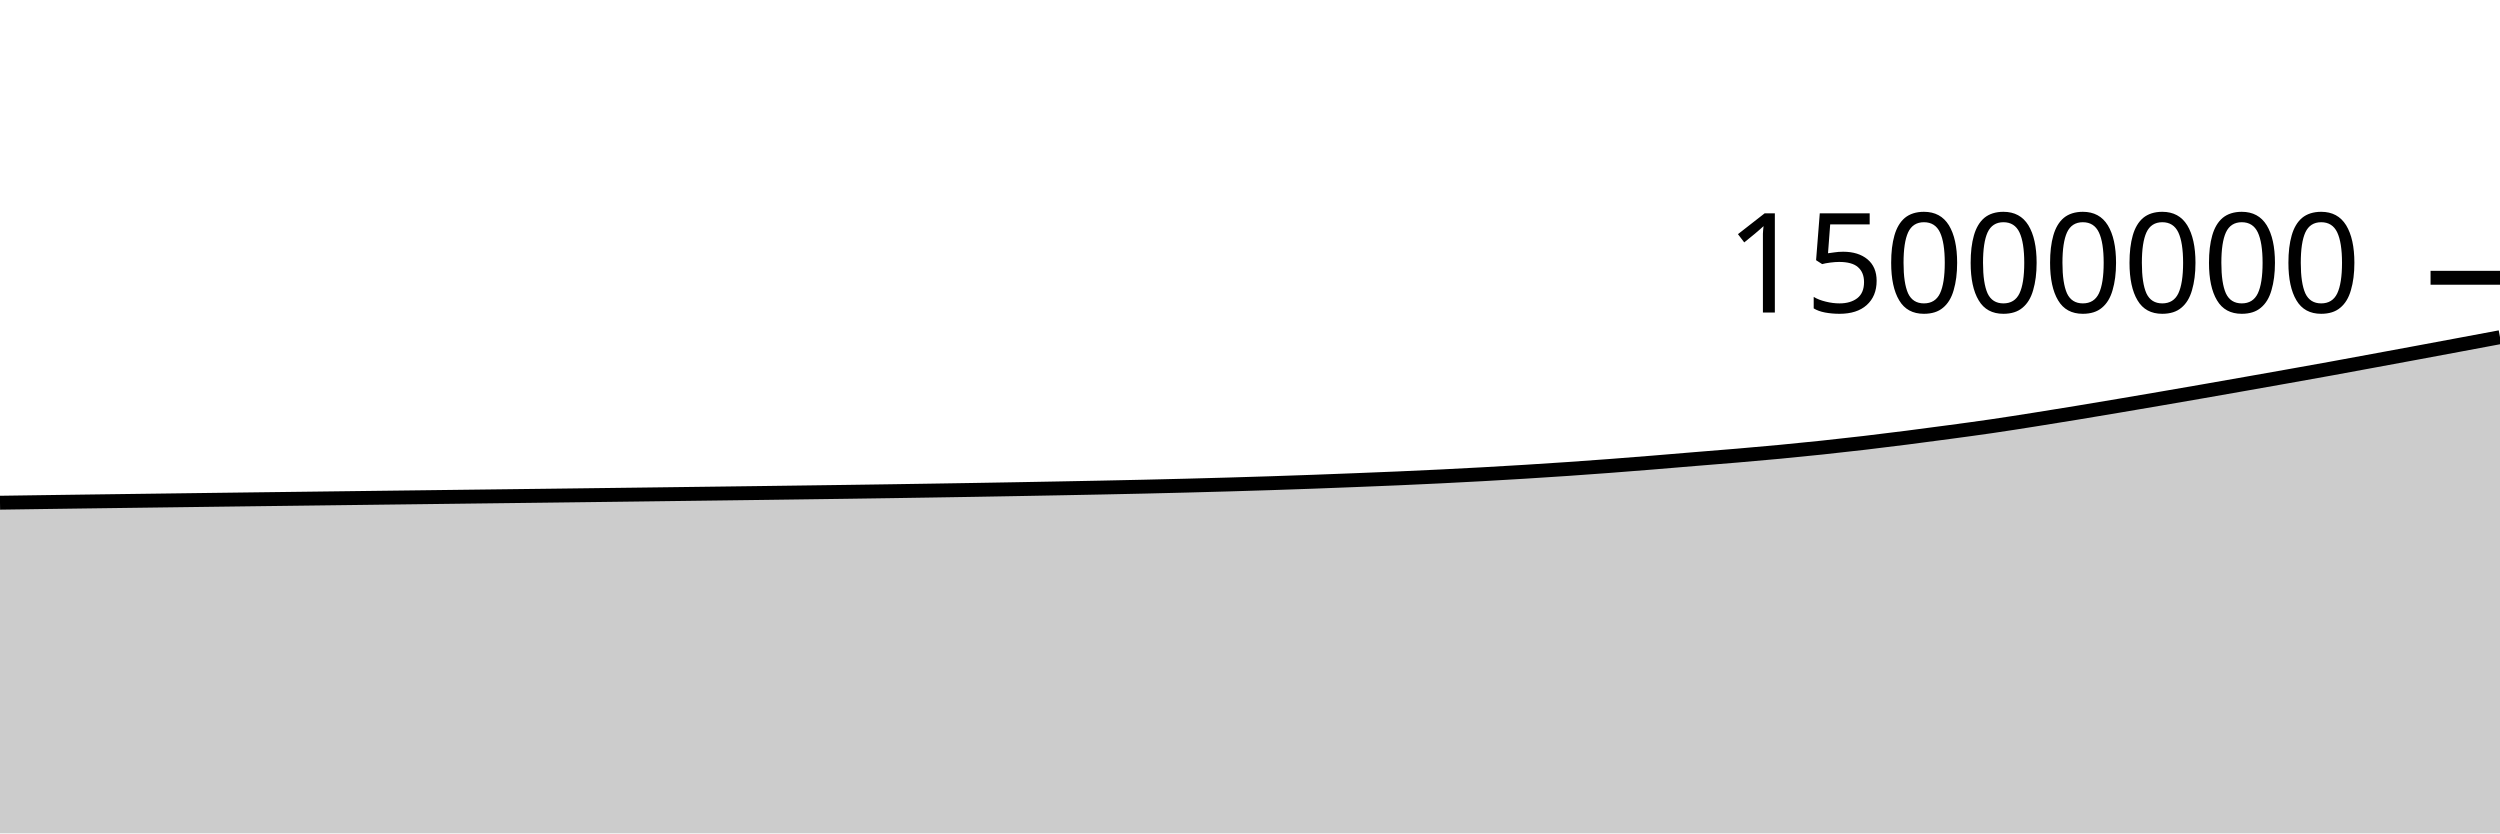
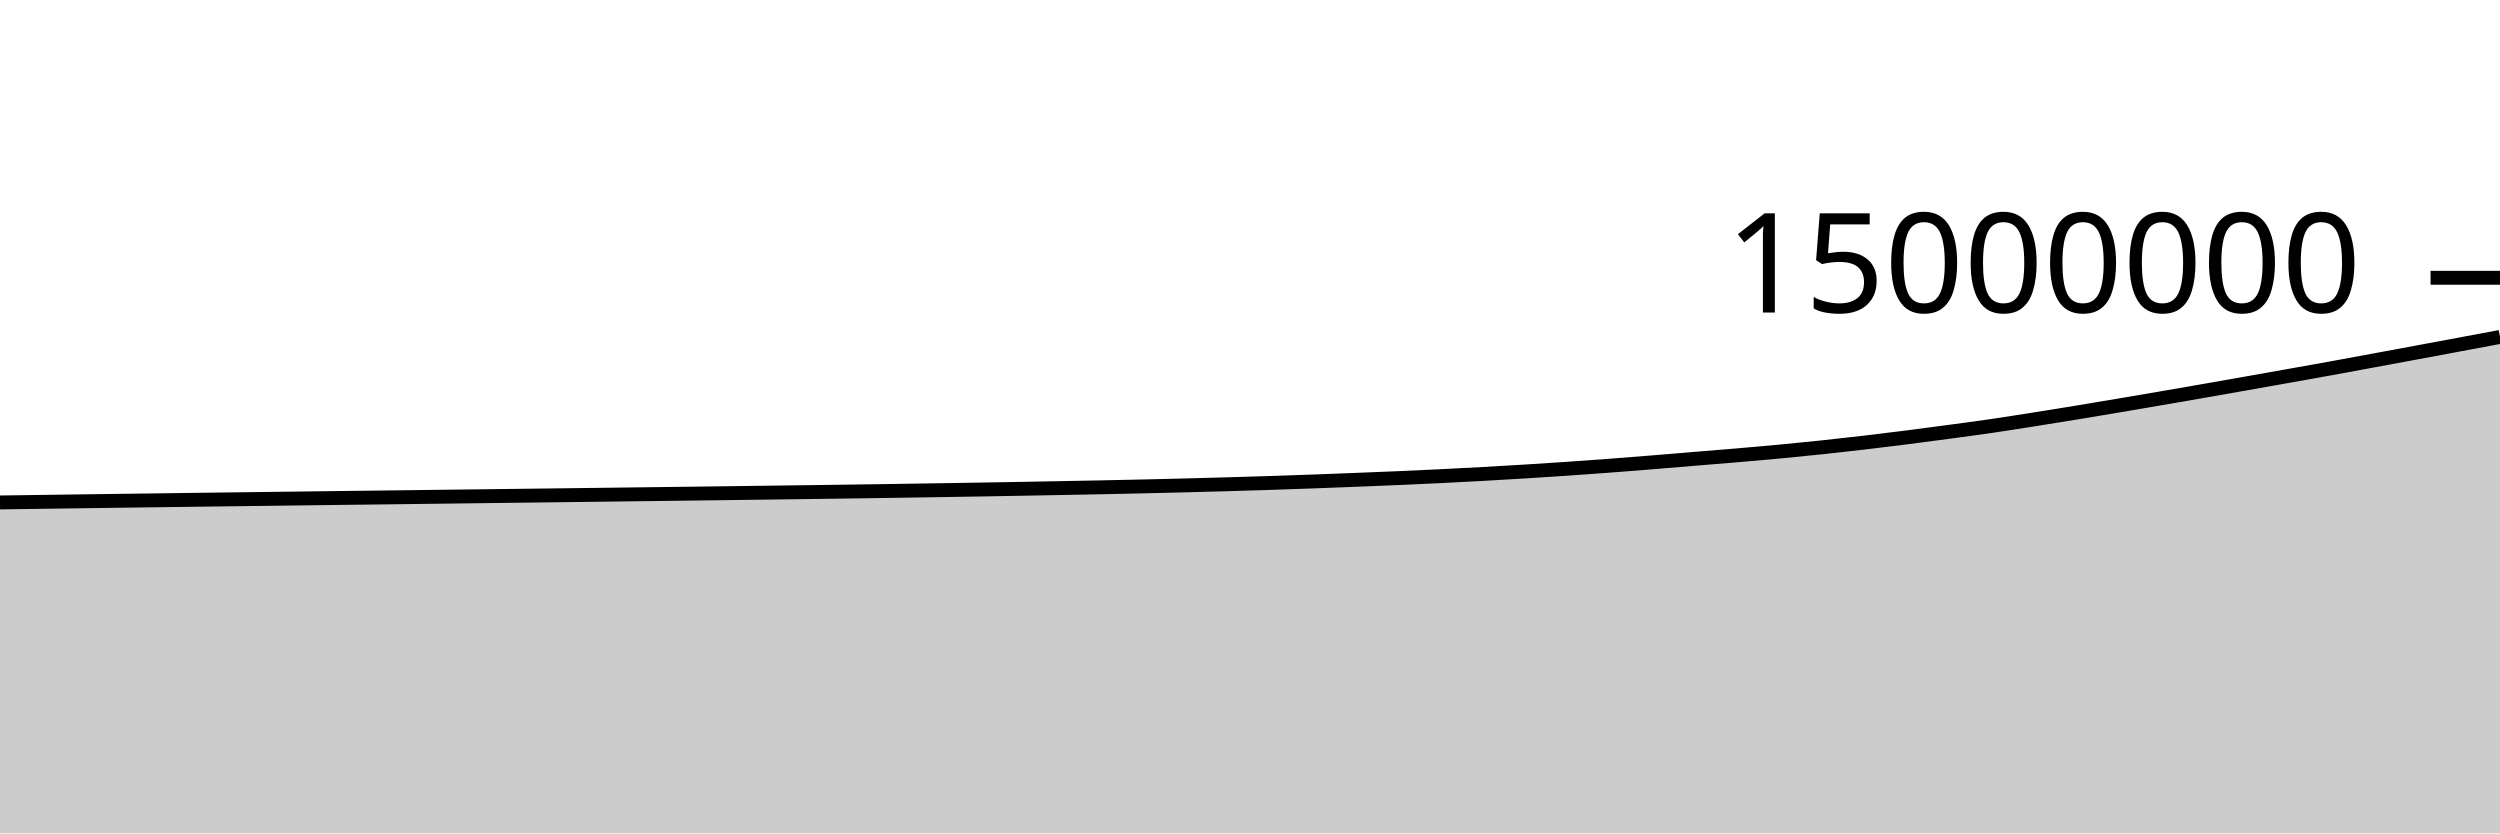
<svg xmlns="http://www.w3.org/2000/svg" viewBox="0 0 180 60">
  <g transform="translate(0,20)">
-     <path class="area" fill="rgba(0, 0, 0, 0.2)" d="M0,16.195C1.017,16.18,2.034,16.165,3.051,16.151C4.068,16.137,5.085,16.123,6.102,16.109C7.119,16.096,8.136,16.082,9.153,16.069C10.169,16.055,11.186,16.042,12.203,16.029C13.22,16.015,14.237,16.002,15.254,15.989C16.271,15.976,17.288,15.963,18.305,15.95C19.322,15.937,20.339,15.924,21.356,15.912C22.373,15.899,23.39,15.887,24.407,15.874C25.424,15.861,26.441,15.849,27.458,15.836C28.475,15.824,29.492,15.811,30.508,15.799C31.525,15.786,32.542,15.774,33.559,15.761C34.576,15.749,35.593,15.736,36.61,15.724C37.627,15.711,38.644,15.699,39.661,15.687C40.678,15.674,41.695,15.662,42.712,15.649C43.729,15.636,44.746,15.624,45.763,15.611C46.78,15.598,47.797,15.585,48.814,15.572C49.831,15.559,50.847,15.546,51.864,15.533C52.881,15.52,53.898,15.507,54.915,15.494C55.932,15.48,56.949,15.467,57.966,15.453C58.983,15.44,60,15.426,61.017,15.412C62.034,15.397,63.051,15.383,64.068,15.368C65.085,15.353,66.102,15.337,67.119,15.321C68.136,15.305,69.153,15.289,70.169,15.272C71.186,15.255,72.203,15.237,73.22,15.219C74.237,15.201,75.254,15.182,76.271,15.163C77.288,15.144,78.305,15.125,79.322,15.104C80.339,15.084,81.356,15.062,82.373,15.039C83.39,15.016,84.407,14.991,85.424,14.965C86.441,14.939,87.458,14.912,88.475,14.882C89.492,14.853,90.508,14.822,91.525,14.789C92.542,14.756,93.559,14.721,94.576,14.684C95.593,14.647,96.61,14.607,97.627,14.567C98.644,14.527,99.661,14.487,100.678,14.443C101.695,14.399,102.712,14.352,103.729,14.302C104.746,14.252,105.763,14.199,106.78,14.143C107.797,14.086,108.814,14.027,109.831,13.964C110.847,13.902,111.864,13.836,112.881,13.766C113.898,13.696,114.915,13.622,115.932,13.546C116.949,13.469,117.966,13.389,118.983,13.306C120,13.224,121.017,13.136,122.034,13.052C123.051,12.968,124.068,12.889,125.085,12.803C126.102,12.716,127.119,12.627,128.136,12.531C129.153,12.435,130.169,12.333,131.186,12.226C132.203,12.118,133.22,12.005,134.237,11.886C135.254,11.766,136.271,11.64,137.288,11.511C138.305,11.382,139.322,11.246,140.339,11.109C141.356,10.972,142.373,10.837,143.39,10.688C144.407,10.54,145.424,10.378,146.441,10.218C147.458,10.058,148.475,9.893,149.492,9.726C150.508,9.559,151.525,9.388,152.542,9.216C153.559,9.044,154.576,8.871,155.593,8.696C156.61,8.521,157.627,8.345,158.644,8.168C159.661,7.991,160.678,7.812,161.695,7.632C162.712,7.452,163.729,7.272,164.746,7.091C165.763,6.909,166.78,6.729,167.797,6.544C168.814,6.359,169.831,6.17,170.847,5.982C171.864,5.794,172.881,5.607,173.898,5.418C174.915,5.229,175.932,5.039,176.949,4.849C177.966,4.659,178.983,4.469,180,4.278L180,40C178.983,40,177.966,40,176.949,40C175.932,40,174.915,40,173.898,40C172.881,40,171.864,40,170.847,40C169.831,40,168.814,40,167.797,40C166.78,40,165.763,40,164.746,40C163.729,40,162.712,40,161.695,40C160.678,40,159.661,40,158.644,40C157.627,40,156.61,40,155.593,40C154.576,40,153.559,40,152.542,40C151.525,40,150.508,40,149.492,40C148.475,40,147.458,40,146.441,40C145.424,40,144.407,40,143.39,40C142.373,40,141.356,40,140.339,40C139.322,40,138.305,40,137.288,40C136.271,40,135.254,40,134.237,40C133.22,40,132.203,40,131.186,40C130.169,40,129.153,40,128.136,40C127.119,40,126.102,40,125.085,40C124.068,40,123.051,40,122.034,40C121.017,40,120,40,118.983,40C117.966,40,116.949,40,115.932,40C114.915,40,113.898,40,112.881,40C111.864,40,110.847,40,109.831,40C108.814,40,107.797,40,106.78,40C105.763,40,104.746,40,103.729,40C102.712,40,101.695,40,100.678,40C99.661,40,98.644,40,97.627,40C96.61,40,95.593,40,94.576,40C93.559,40,92.542,40,91.525,40C90.508,40,89.492,40,88.475,40C87.458,40,86.441,40,85.424,40C84.407,40,83.39,40,82.373,40C81.356,40,80.339,40,79.322,40C78.305,40,77.288,40,76.271,40C75.254,40,74.237,40,73.22,40C72.203,40,71.186,40,70.169,40C69.153,40,68.136,40,67.119,40C66.102,40,65.085,40,64.068,40C63.051,40,62.034,40,61.017,40C60,40,58.983,40,57.966,40C56.949,40,55.932,40,54.915,40C53.898,40,52.881,40,51.864,40C50.847,40,49.831,40,48.814,40C47.797,40,46.78,40,45.763,40C44.746,40,43.729,40,42.712,40C41.695,40,40.678,40,39.661,40C38.644,40,37.627,40,36.61,40C35.593,40,34.576,40,33.559,40C32.542,40,31.525,40,30.508,40C29.492,40,28.475,40,27.458,40C26.441,40,25.424,40,24.407,40C23.39,40,22.373,40,21.356,40C20.339,40,19.322,40,18.305,40C17.288,40,16.271,40,15.254,40C14.237,40,13.22,40,12.203,40C11.186,40,10.169,40,9.153,40C8.136,40,7.119,40,6.102,40C5.085,40,4.068,40,3.051,40C2.034,40,1.017,40,0,40Z" />
-     <path class="line" stroke="black" fill="none" d="M0,16.195C1.017,16.18,2.034,16.165,3.051,16.151C4.068,16.137,5.085,16.123,6.102,16.109C7.119,16.096,8.136,16.082,9.153,16.069C10.169,16.055,11.186,16.042,12.203,16.029C13.22,16.015,14.237,16.002,15.254,15.989C16.271,15.976,17.288,15.963,18.305,15.95C19.322,15.937,20.339,15.924,21.356,15.912C22.373,15.899,23.39,15.887,24.407,15.874C25.424,15.861,26.441,15.849,27.458,15.836C28.475,15.824,29.492,15.811,30.508,15.799C31.525,15.786,32.542,15.774,33.559,15.761C34.576,15.749,35.593,15.736,36.61,15.724C37.627,15.711,38.644,15.699,39.661,15.687C40.678,15.674,41.695,15.662,42.712,15.649C43.729,15.636,44.746,15.624,45.763,15.611C46.78,15.598,47.797,15.585,48.814,15.572C49.831,15.559,50.847,15.546,51.864,15.533C52.881,15.52,53.898,15.507,54.915,15.494C55.932,15.48,56.949,15.467,57.966,15.453C58.983,15.44,60,15.426,61.017,15.412C62.034,15.397,63.051,15.383,64.068,15.368C65.085,15.353,66.102,15.337,67.119,15.321C68.136,15.305,69.153,15.289,70.169,15.272C71.186,15.255,72.203,15.237,73.22,15.219C74.237,15.201,75.254,15.182,76.271,15.163C77.288,15.144,78.305,15.125,79.322,15.104C80.339,15.084,81.356,15.062,82.373,15.039C83.39,15.016,84.407,14.991,85.424,14.965C86.441,14.939,87.458,14.912,88.475,14.882C89.492,14.853,90.508,14.822,91.525,14.789C92.542,14.756,93.559,14.721,94.576,14.684C95.593,14.647,96.61,14.607,97.627,14.567C98.644,14.527,99.661,14.487,100.678,14.443C101.695,14.399,102.712,14.352,103.729,14.302C104.746,14.252,105.763,14.199,106.78,14.143C107.797,14.086,108.814,14.027,109.831,13.964C110.847,13.902,111.864,13.836,112.881,13.766C113.898,13.696,114.915,13.622,115.932,13.546C116.949,13.469,117.966,13.389,118.983,13.306C120,13.224,121.017,13.136,122.034,13.052C123.051,12.968,124.068,12.889,125.085,12.803C126.102,12.716,127.119,12.627,128.136,12.531C129.153,12.435,130.169,12.333,131.186,12.226C132.203,12.118,133.22,12.005,134.237,11.886C135.254,11.766,136.271,11.64,137.288,11.511C138.305,11.382,139.322,11.246,140.339,11.109C141.356,10.972,142.373,10.837,143.39,10.688C144.407,10.54,145.424,10.378,146.441,10.218C147.458,10.058,148.475,9.893,149.492,9.726C150.508,9.559,151.525,9.388,152.542,9.216C153.559,9.044,154.576,8.871,155.593,8.696C156.61,8.521,157.627,8.345,158.644,8.168C159.661,7.991,160.678,7.812,161.695,7.632C162.712,7.452,163.729,7.272,164.746,7.091C165.763,6.909,166.78,6.729,167.797,6.544C168.814,6.359,169.831,6.17,170.847,5.982C171.864,5.794,172.881,5.607,173.898,5.418C174.915,5.229,175.932,5.039,176.949,4.849C177.966,4.659,178.983,4.469,180,4.278" />
+     <path class="area" fill="rgba(0, 0, 0, 0.2)" d="M0,16.176C1.017,16.162,2.034,16.147,3.051,16.133C4.068,16.119,5.085,16.105,6.102,16.091C7.119,16.077,8.136,16.064,9.153,16.05C10.169,16.037,11.186,16.023,12.203,16.01C13.22,15.997,14.237,15.984,15.254,15.97C16.271,15.957,17.288,15.944,18.305,15.932C19.322,15.919,20.339,15.906,21.356,15.893C22.373,15.881,23.39,15.868,24.407,15.855C25.424,15.843,26.441,15.83,27.458,15.818C28.475,15.805,29.492,15.793,30.508,15.78C31.525,15.768,32.542,15.755,33.559,15.743C34.576,15.73,35.593,15.718,36.61,15.705C37.627,15.693,38.644,15.68,39.661,15.668C40.678,15.655,41.695,15.643,42.712,15.63C43.729,15.618,44.746,15.605,45.763,15.592C46.78,15.579,47.797,15.567,48.814,15.554C49.831,15.541,50.847,15.528,51.864,15.515C52.881,15.501,53.898,15.488,54.915,15.475C55.932,15.462,56.949,15.448,57.966,15.435C58.983,15.421,60,15.407,61.017,15.393C62.034,15.379,63.051,15.364,64.068,15.349C65.085,15.334,66.102,15.318,67.119,15.302C68.136,15.286,69.153,15.27,70.169,15.253C71.186,15.236,72.203,15.218,73.22,15.2C74.237,15.182,75.254,15.163,76.271,15.144C77.288,15.125,78.305,15.106,79.322,15.085C80.339,15.065,81.356,15.043,82.373,15.02C83.39,14.997,84.407,14.972,85.424,14.946C86.441,14.92,87.458,14.893,88.475,14.863C89.492,14.834,90.508,14.803,91.525,14.77C92.542,14.737,93.559,14.702,94.576,14.665C95.593,14.628,96.61,14.588,97.627,14.548C98.644,14.508,99.661,14.468,100.678,14.424C101.695,14.38,102.712,14.333,103.729,14.283C104.746,14.233,105.763,14.18,106.78,14.124C107.797,14.067,108.814,14.008,109.831,13.945C110.847,13.882,111.864,13.816,112.881,13.747C113.898,13.677,114.915,13.603,115.932,13.527C116.949,13.45,117.966,13.37,118.983,13.287C120,13.205,121.017,13.117,122.034,13.033C123.051,12.949,124.068,12.87,125.085,12.783C126.102,12.697,127.119,12.608,128.136,12.512C129.153,12.416,130.169,12.314,131.186,12.207C132.203,12.099,133.22,11.985,134.237,11.866C135.254,11.747,136.271,11.621,137.288,11.492C138.305,11.362,139.322,11.227,140.339,11.09C141.356,10.953,142.373,10.818,143.39,10.669C144.407,10.521,145.424,10.359,146.441,10.199C147.458,10.038,148.475,9.874,149.492,9.707C150.508,9.54,151.525,9.368,152.542,9.197C153.559,9.025,154.576,8.851,155.593,8.677C156.61,8.502,157.627,8.326,158.644,8.149C159.661,7.971,160.678,7.792,161.695,7.612C162.712,7.433,163.729,7.253,164.746,7.071C165.763,6.89,166.78,6.709,167.797,6.525C168.814,6.34,169.831,6.15,170.847,5.963C171.864,5.775,172.881,5.587,173.898,5.398C174.915,5.21,175.932,5.02,176.949,4.83C177.966,4.64,178.983,4.449,180,4.259L180,40C178.983,40,177.966,40,176.949,40C175.932,40,174.915,40,173.898,40C172.881,40,171.864,40,170.847,40C169.831,40,168.814,40,167.797,40C166.78,40,165.763,40,164.746,40C163.729,40,162.712,40,161.695,40C160.678,40,159.661,40,158.644,40C157.627,40,156.61,40,155.593,40C154.576,40,153.559,40,152.542,40C151.525,40,150.508,40,149.492,40C148.475,40,147.458,40,146.441,40C145.424,40,144.407,40,143.39,40C142.373,40,141.356,40,140.339,40C139.322,40,138.305,40,137.288,40C136.271,40,135.254,40,134.237,40C133.22,40,132.203,40,131.186,40C130.169,40,129.153,40,128.136,40C127.119,40,126.102,40,125.085,40C124.068,40,123.051,40,122.034,40C121.017,40,120,40,118.983,40C117.966,40,116.949,40,115.932,40C114.915,40,113.898,40,112.881,40C111.864,40,110.847,40,109.831,40C108.814,40,107.797,40,106.78,40C105.763,40,104.746,40,103.729,40C102.712,40,101.695,40,100.678,40C99.661,40,98.644,40,97.627,40C96.61,40,95.593,40,94.576,40C93.559,40,92.542,40,91.525,40C90.508,40,89.492,40,88.475,40C87.458,40,86.441,40,85.424,40C84.407,40,83.39,40,82.373,40C81.356,40,80.339,40,79.322,40C78.305,40,77.288,40,76.271,40C75.254,40,74.237,40,73.22,40C72.203,40,71.186,40,70.169,40C69.153,40,68.136,40,67.119,40C66.102,40,65.085,40,64.068,40C63.051,40,62.034,40,61.017,40C60,40,58.983,40,57.966,40C56.949,40,55.932,40,54.915,40C53.898,40,52.881,40,51.864,40C50.847,40,49.831,40,48.814,40C47.797,40,46.78,40,45.763,40C44.746,40,43.729,40,42.712,40C41.695,40,40.678,40,39.661,40C38.644,40,37.627,40,36.61,40C35.593,40,34.576,40,33.559,40C32.542,40,31.525,40,30.508,40C29.492,40,28.475,40,27.458,40C26.441,40,25.424,40,24.407,40C23.39,40,22.373,40,21.356,40C20.339,40,19.322,40,18.305,40C17.288,40,16.271,40,15.254,40C14.237,40,13.22,40,12.203,40C11.186,40,10.169,40,9.153,40C8.136,40,7.119,40,6.102,40C5.085,40,4.068,40,3.051,40C2.034,40,1.017,40,0,40Z" />
+     <path class="line" stroke="black" fill="none" d="M0,16.176C1.017,16.162,2.034,16.147,3.051,16.133C4.068,16.119,5.085,16.105,6.102,16.091C7.119,16.077,8.136,16.064,9.153,16.05C10.169,16.037,11.186,16.023,12.203,16.01C13.22,15.997,14.237,15.984,15.254,15.97C16.271,15.957,17.288,15.944,18.305,15.932C19.322,15.919,20.339,15.906,21.356,15.893C22.373,15.881,23.39,15.868,24.407,15.855C25.424,15.843,26.441,15.83,27.458,15.818C28.475,15.805,29.492,15.793,30.508,15.78C31.525,15.768,32.542,15.755,33.559,15.743C34.576,15.73,35.593,15.718,36.61,15.705C37.627,15.693,38.644,15.68,39.661,15.668C40.678,15.655,41.695,15.643,42.712,15.63C43.729,15.618,44.746,15.605,45.763,15.592C46.78,15.579,47.797,15.567,48.814,15.554C49.831,15.541,50.847,15.528,51.864,15.515C52.881,15.501,53.898,15.488,54.915,15.475C55.932,15.462,56.949,15.448,57.966,15.435C58.983,15.421,60,15.407,61.017,15.393C62.034,15.379,63.051,15.364,64.068,15.349C65.085,15.334,66.102,15.318,67.119,15.302C68.136,15.286,69.153,15.27,70.169,15.253C71.186,15.236,72.203,15.218,73.22,15.2C74.237,15.182,75.254,15.163,76.271,15.144C77.288,15.125,78.305,15.106,79.322,15.085C80.339,15.065,81.356,15.043,82.373,15.02C83.39,14.997,84.407,14.972,85.424,14.946C86.441,14.92,87.458,14.893,88.475,14.863C89.492,14.834,90.508,14.803,91.525,14.77C92.542,14.737,93.559,14.702,94.576,14.665C95.593,14.628,96.61,14.588,97.627,14.548C98.644,14.508,99.661,14.468,100.678,14.424C101.695,14.38,102.712,14.333,103.729,14.283C104.746,14.233,105.763,14.18,106.78,14.124C107.797,14.067,108.814,14.008,109.831,13.945C110.847,13.882,111.864,13.816,112.881,13.747C113.898,13.677,114.915,13.603,115.932,13.527C116.949,13.45,117.966,13.37,118.983,13.287C120,13.205,121.017,13.117,122.034,13.033C123.051,12.949,124.068,12.87,125.085,12.783C126.102,12.697,127.119,12.608,128.136,12.512C129.153,12.416,130.169,12.314,131.186,12.207C132.203,12.099,133.22,11.985,134.237,11.866C135.254,11.747,136.271,11.621,137.288,11.492C138.305,11.362,139.322,11.227,140.339,11.09C141.356,10.953,142.373,10.818,143.39,10.669C144.407,10.521,145.424,10.359,146.441,10.199C147.458,10.038,148.475,9.874,149.492,9.707C150.508,9.54,151.525,9.368,152.542,9.197C153.559,9.025,154.576,8.851,155.593,8.677C156.61,8.502,157.627,8.326,158.644,8.149C159.661,7.971,160.678,7.792,161.695,7.612C162.712,7.433,163.729,7.253,164.746,7.071C165.763,6.89,166.78,6.709,167.797,6.525C168.814,6.34,169.831,6.15,170.847,5.963C171.864,5.775,172.881,5.587,173.898,5.398C174.915,5.21,175.932,5.02,176.949,4.83C177.966,4.64,178.983,4.449,180,4.259" />
    <path class="axis-ceiling" stroke-width="1" stroke="black" fill="none" d="M175,0L180,0" />
    <text class="axis-ceiling-label" font-family="sans-serif" text-anchor="end" font-size="10px" x="170" y="2.5">15000000</text>
  </g>
</svg>
